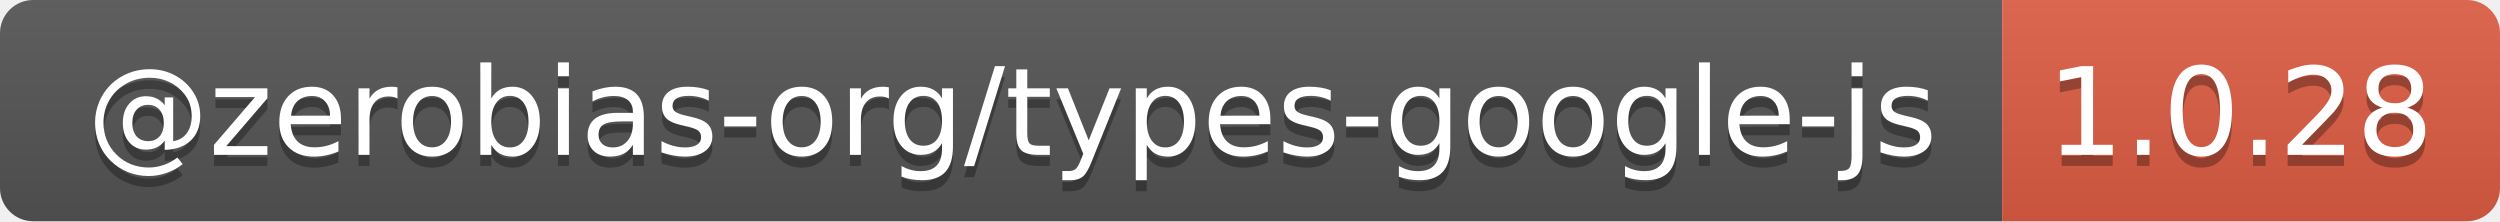
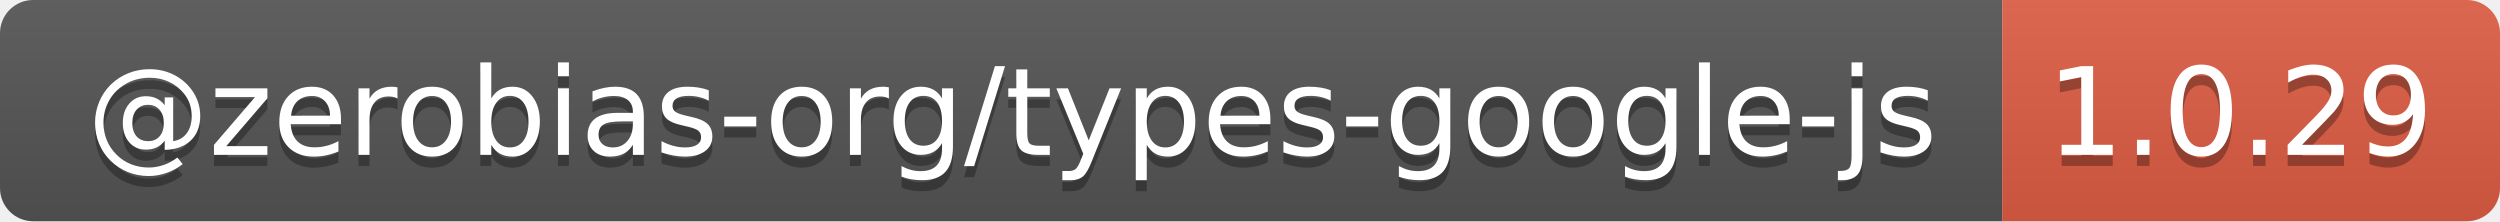
- <svg xmlns="http://www.w3.org/2000/svg" width="226" height="20" role="img" aria-label="@zerobias-org/types-google-js: 1.0.28">
+ <svg xmlns="http://www.w3.org/2000/svg" width="226" height="20" role="img" aria-label="@zerobias-org/types-google-js: 1.0.29">
  <linearGradient id="s" x2="0" y2="100%">
    <stop offset="0" stop-color="#bbb" stop-opacity=".1" />
    <stop offset="1" stop-opacity=".1" />
  </linearGradient>
  <clipPath id="r">
    <rect width="226" height="20" rx="3" fill="#fff" />
  </clipPath>
  <g clip-path="url(#r)">
    <rect width="181" height="20" fill="#555" />
    <rect x="181" width="45" height="20" fill="#e05d44" />
    <rect width="226" height="20" fill="url(#s)" />
  </g>
  <g fill="#fff" text-anchor="middle" font-family="Verdana,Geneva,DejaVu Sans,sans-serif" text-rendering="geometricPrecision" font-size="110">
    <text aria-hidden="true" x="915" y="150" fill="#010101" fill-opacity=".3" transform="scale(.1)" textLength="1710">@zerobias-org/types-google-js</text>
    <text x="915" y="140" transform="scale(.1)" fill="#fff" textLength="1710">@zerobias-org/types-google-js</text>
-     <text aria-hidden="true" x="2025" y="150" fill="#010101" fill-opacity=".3" transform="scale(.1)" textLength="350">1.0.28</text>
-     <text x="2025" y="140" transform="scale(.1)" fill="#fff" textLength="350">1.0.28</text>
+     <text aria-hidden="true" x="2025" y="150" fill="#010101" fill-opacity=".3" transform="scale(.1)" textLength="350">1.0.29</text>
+     <text x="2025" y="140" transform="scale(.1)" fill="#fff" textLength="350">1.0.29</text>
  </g>
</svg>
